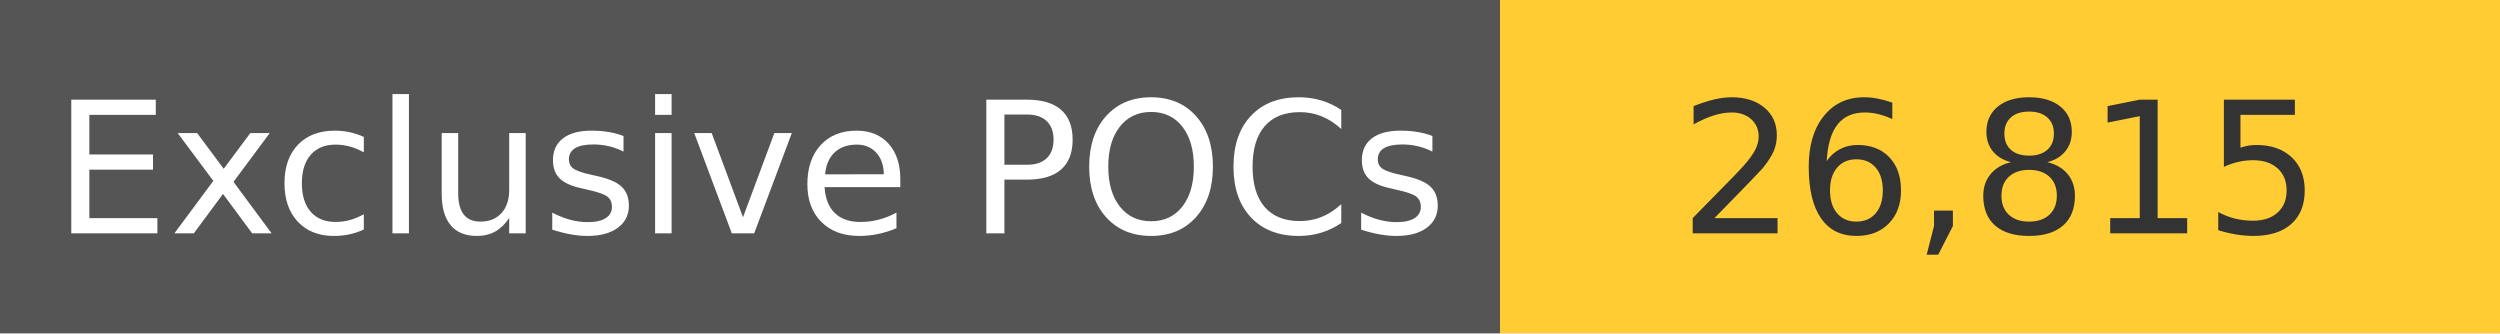
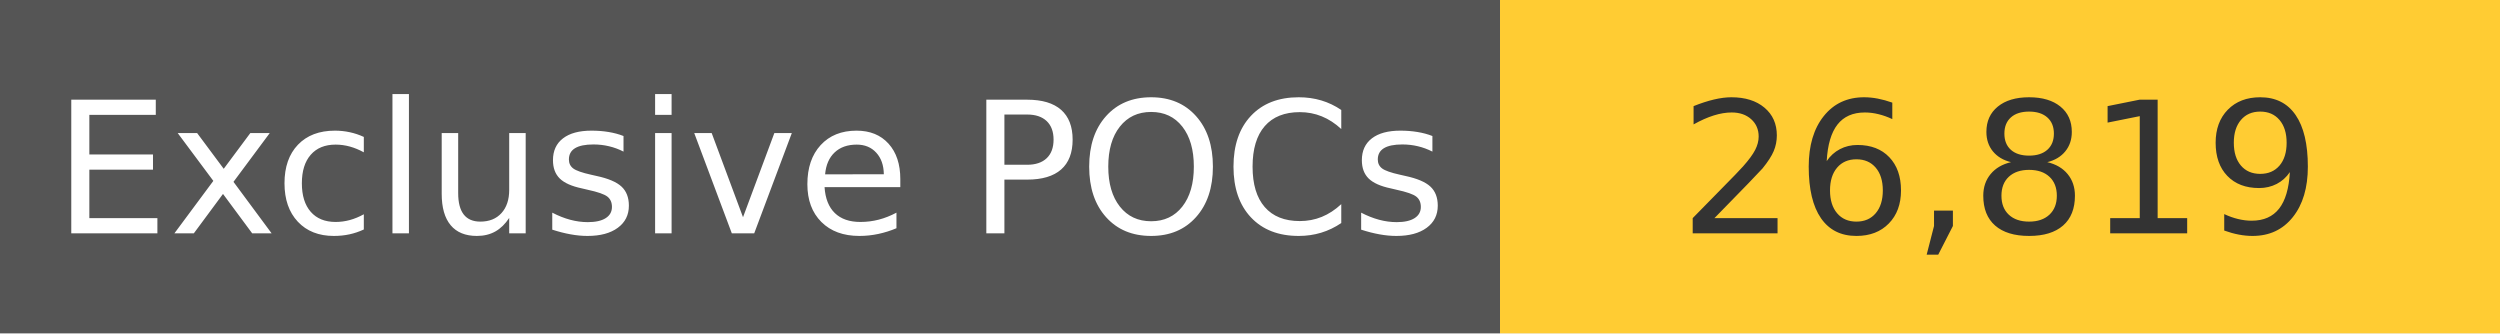
<svg xmlns="http://www.w3.org/2000/svg" width="150" height="20" role="img">
  <linearGradient id="s" x2="0" y2="100%">
    <stop offset="0" stop-color="#bbb" stop-opacity=".1" />
    <stop offset="1" stop-opacity=".1" />
  </linearGradient>
  <g>
    <rect width="90" height="20" fill="#555" />
    <rect x="90" width="267" height="20" fill="#ffcc33" />
  </g>
  <g fill="#fff" text-anchor="middle" font-family="Verdana,Geneva,DejaVu Sans,sans-serif" text-rendering="geometricPrecision" font-size="110">
    <text x="450" y="140" transform="scale(.1)" fill="#fff">
            Exclusive POCs
        </text>
    <text x="1200" y="140" transform="scale(.1)" fill="#333">
-             26,815
+             26,819
        </text>
  </g>
</svg>
